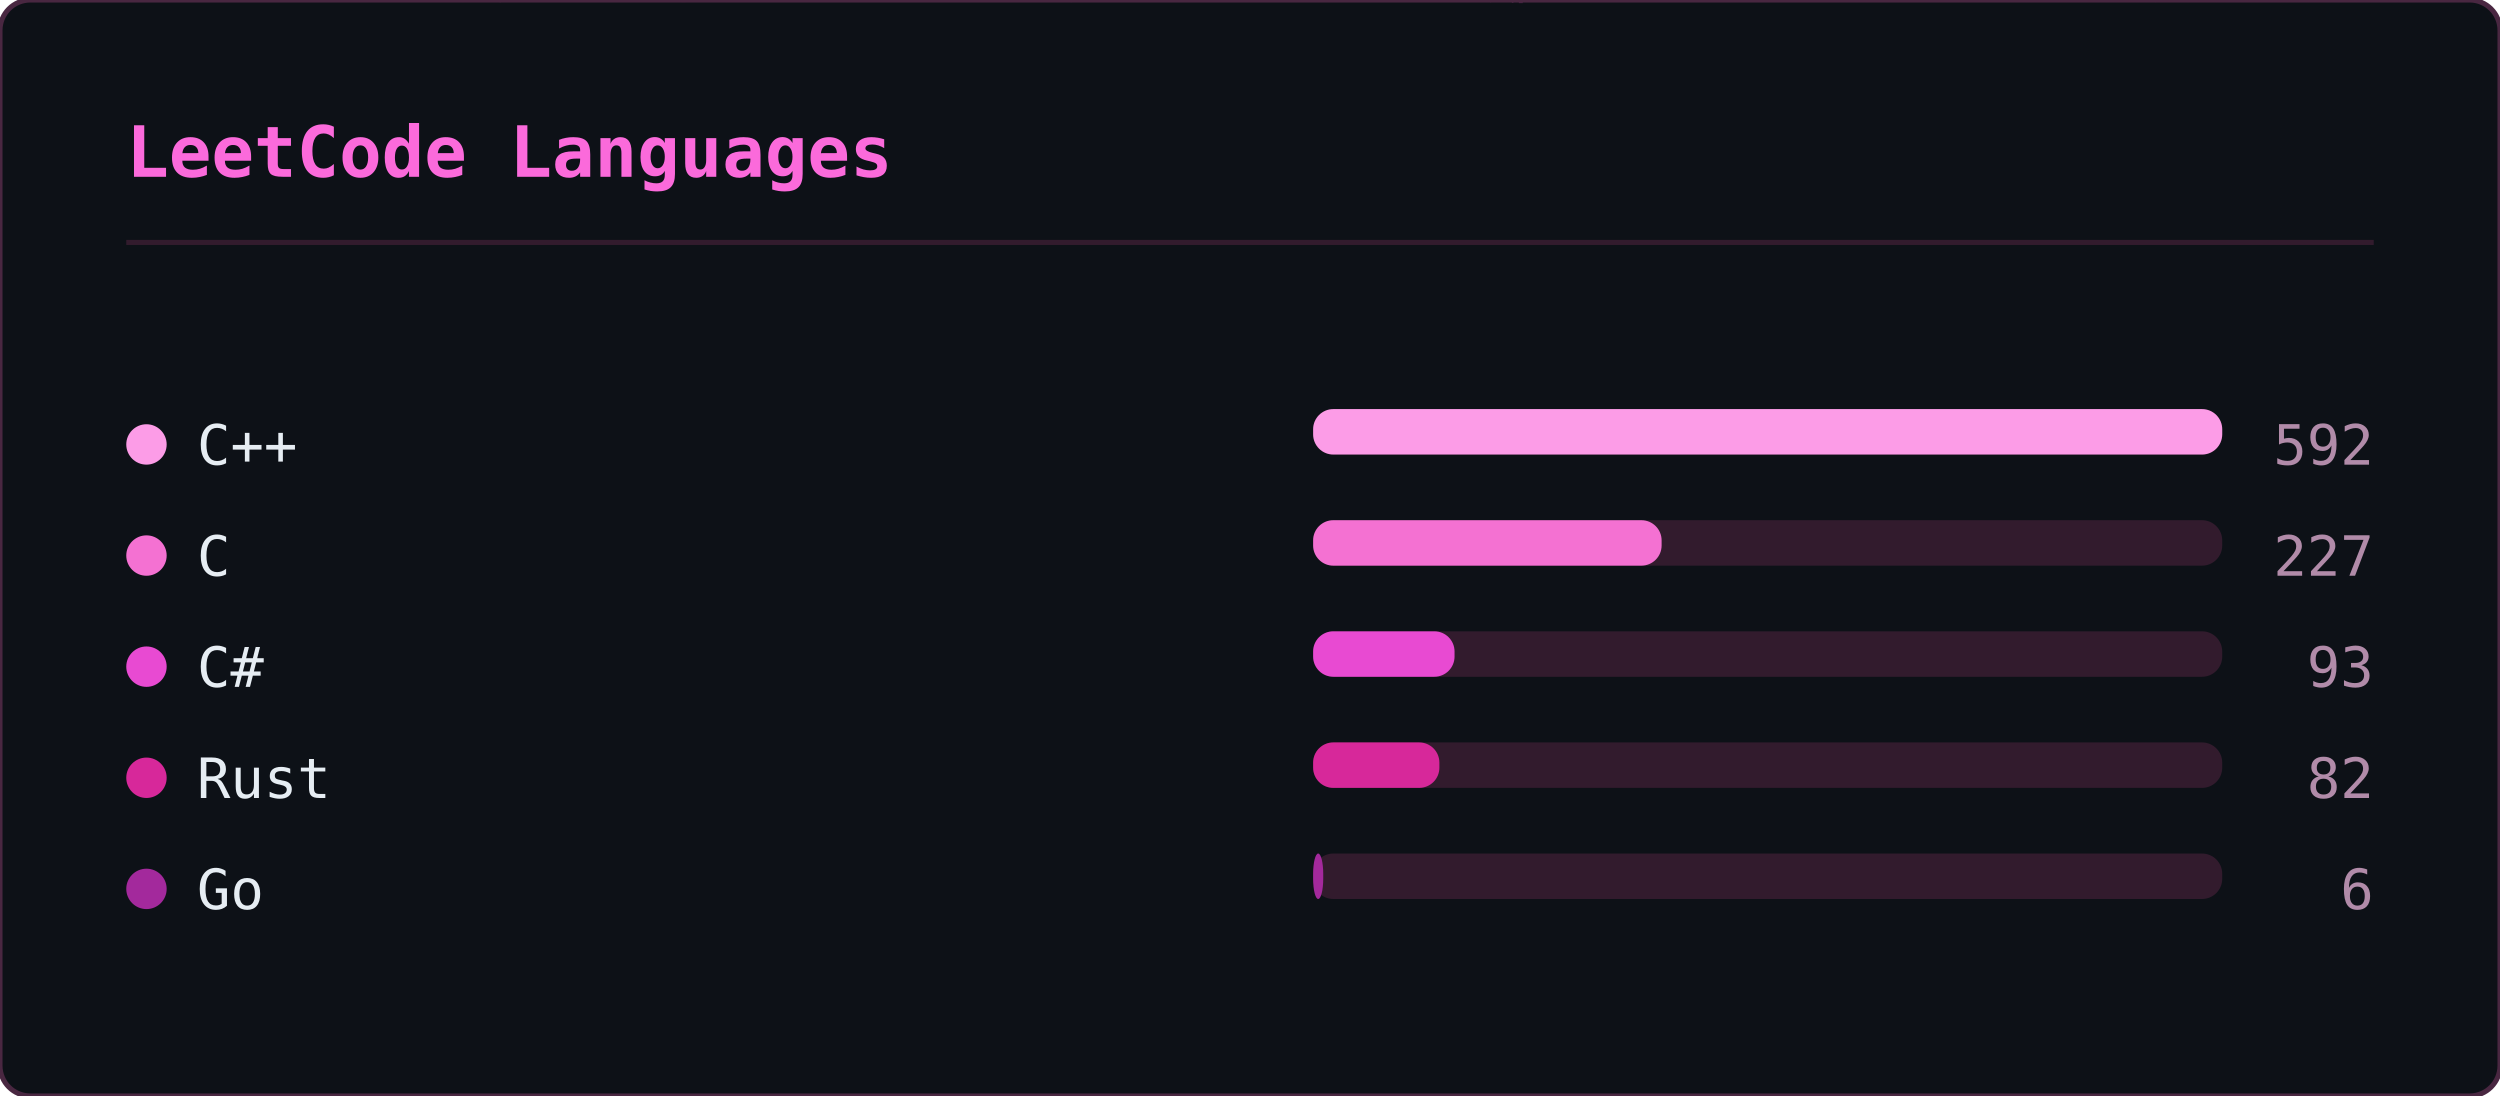
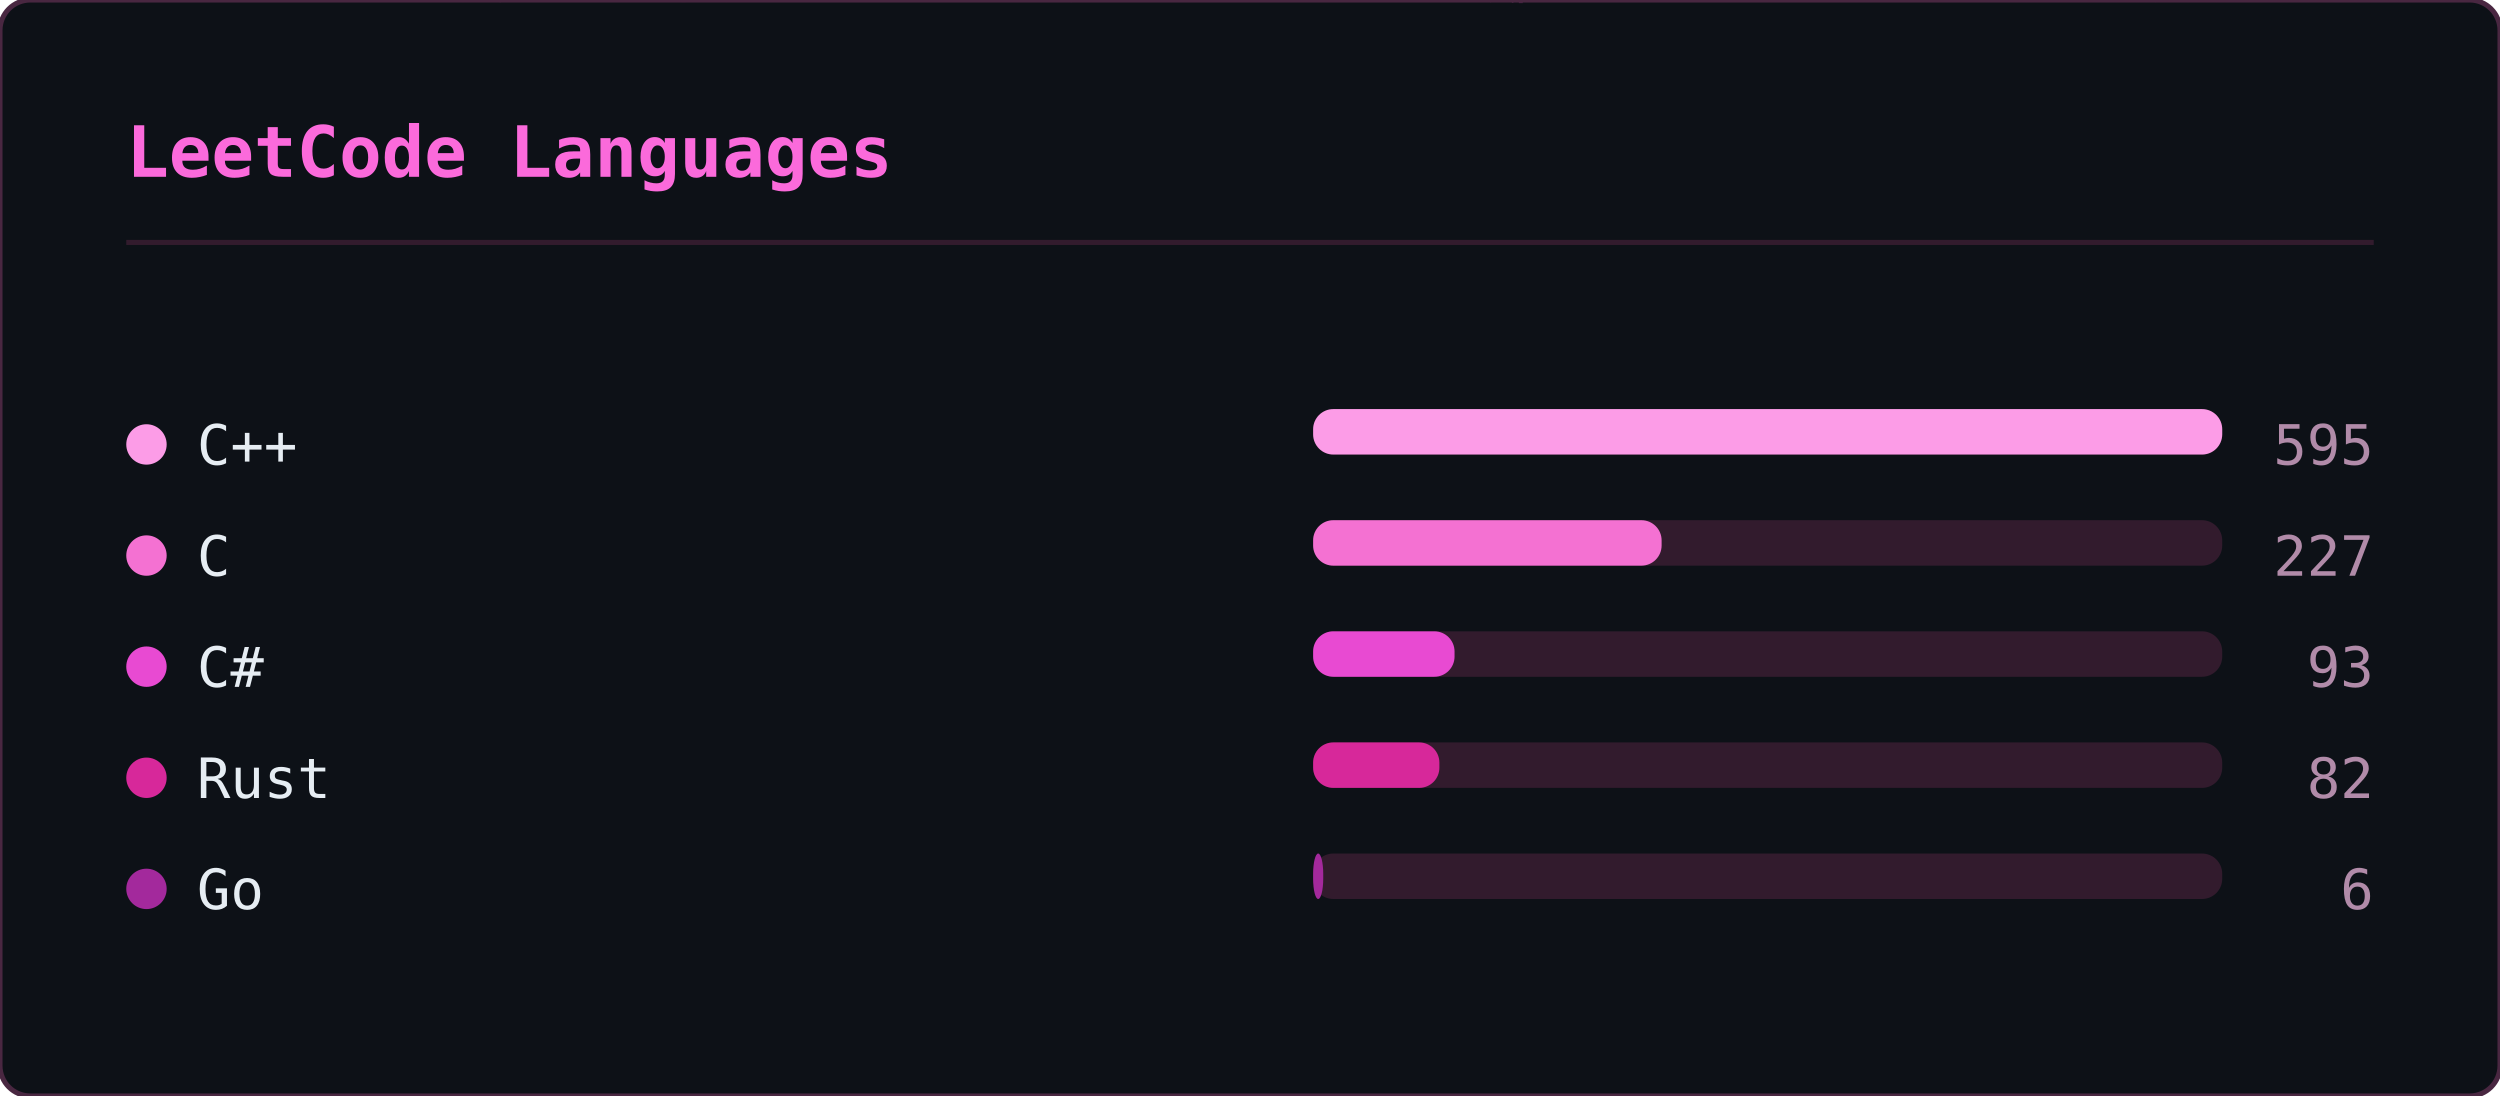
<svg xmlns="http://www.w3.org/2000/svg" width="495" height="217" viewBox="0 0 495 217">
  <defs>
    <clipPath id="lcl-clip">
      <rect width="495" height="217" rx="6" />
    </clipPath>
  </defs>
  <rect width="495" height="217" rx="6" fill="#0d1117" />
  <g clip-path="url(#lcl-clip)">
    <g opacity="0.22" font-family="monospace" font-size="12">
      <style>@keyframes lcl3{from{transform:translateY(-46px)}to{transform:translateY(231px)}}@keyframes lcl4{from{transform:translateY(-60px)}to{transform:translateY(231px)}}@keyframes lcl5{from{transform:translateY(-74px)}to{transform:translateY(231px)}}@keyframes lcl6{from{transform:translateY(-88px)}to{transform:translateY(231px)}}</style>
      <g fill="#ff4fd8" style="animation:lcl6 2.84s linear -0.62s infinite">
        <text x="97">ｦ</text>
        <text x="97" y="-14" opacity=".86">ｭ</text>
        <text x="97" y="-28" opacity=".71">ﾙ</text>
        <text x="97" y="-42" opacity=".57">ｺ</text>
        <text x="97" y="-56" opacity=".43">ｻ</text>
        <text x="97" y="-70" opacity=".29">ﾒ</text>
        <text x="97" y="-84" opacity=".14">1</text>
      </g>
      <g fill="#ff4fd8" style="animation:lcl5 2.49s linear -1.32s infinite">
        <text x="293">ﾗ</text>
        <text x="293" y="-14" opacity=".83">ﾌ</text>
        <text x="293" y="-28" opacity=".67">ｲ</text>
        <text x="293" y="-42" opacity=".5">ﾘ</text>
        <text x="293" y="-56" opacity=".33">2</text>
        <text x="293" y="-70" opacity=".17">ﾉ</text>
      </g>
      <g fill="#ff4fd8" style="animation:lcl6 1.76s linear -1.07s infinite">
        <text x="90">ｱ</text>
        <text x="90" y="-14" opacity=".86">ﾚ</text>
        <text x="90" y="-28" opacity=".71">ﾑ</text>
        <text x="90" y="-42" opacity=".57">ﾏ</text>
        <text x="90" y="-56" opacity=".43">ﾜ</text>
        <text x="90" y="-70" opacity=".29">ﾝ</text>
        <text x="90" y="-84" opacity=".14">ﾝ</text>
      </g>
      <g fill="#ff4fd8" style="animation:lcl3 1.53s linear -0.84s infinite">
        <text x="425">ﾃ</text>
        <text x="425" y="-14" opacity=".75">ﾋ</text>
        <text x="425" y="-28" opacity=".5">ﾇ</text>
        <text x="425" y="-42" opacity=".25">1</text>
      </g>
      <g fill="#ff4fd8" style="animation:lcl6 2.83s linear -1.67s infinite">
        <text x="120">6</text>
        <text x="120" y="-14" opacity=".86">ﾛ</text>
        <text x="120" y="-28" opacity=".71">ﾊ</text>
        <text x="120" y="-42" opacity=".57">ｼ</text>
        <text x="120" y="-56" opacity=".43">ﾋ</text>
        <text x="120" y="-70" opacity=".29">ｷ</text>
        <text x="120" y="-84" opacity=".14">ｭ</text>
      </g>
      <g fill="#ff4fd8" style="animation:lcl5 2.70s linear -0.63s infinite">
        <text x="133">ｪ</text>
        <text x="133" y="-14" opacity=".83">ｶ</text>
        <text x="133" y="-28" opacity=".67">ﾏ</text>
        <text x="133" y="-42" opacity=".5">ｲ</text>
        <text x="133" y="-56" opacity=".33">ｨ</text>
        <text x="133" y="-70" opacity=".17">ﾃ</text>
      </g>
      <g fill="#ff4fd8" style="animation:lcl4 2.48s linear -0.27s infinite">
        <text x="195">ﾝ</text>
        <text x="195" y="-14" opacity=".8">0</text>
        <text x="195" y="-28" opacity=".6">ﾁ</text>
        <text x="195" y="-42" opacity=".4">ﾔ</text>
        <text x="195" y="-56" opacity=".2">ｿ</text>
      </g>
      <g fill="#ff4fd8" style="animation:lcl6 1.92s linear -0.61s infinite">
        <text x="314">ｭ</text>
        <text x="314" y="-14" opacity=".86">ｼ</text>
        <text x="314" y="-28" opacity=".71">ﾅ</text>
        <text x="314" y="-42" opacity=".57">9</text>
        <text x="314" y="-56" opacity=".43">ﾈ</text>
        <text x="314" y="-70" opacity=".29">ﾋ</text>
        <text x="314" y="-84" opacity=".14">ｫ</text>
      </g>
      <g fill="#ff4fd8" style="animation:lcl5 1.82s linear -1.24s infinite">
        <text x="210">ｹ</text>
        <text x="210" y="-14" opacity=".83">ﾝ</text>
        <text x="210" y="-28" opacity=".67">2</text>
        <text x="210" y="-42" opacity=".5">ﾌ</text>
        <text x="210" y="-56" opacity=".33">7</text>
        <text x="210" y="-70" opacity=".17">ﾌ</text>
      </g>
      <g fill="#ff4fd8" style="animation:lcl4 1.69s linear -1.04s infinite">
        <text x="298">ｨ</text>
        <text x="298" y="-14" opacity=".8">ｭ</text>
        <text x="298" y="-28" opacity=".6">ﾙ</text>
        <text x="298" y="-42" opacity=".4">ｨ</text>
        <text x="298" y="-56" opacity=".2">0</text>
      </g>
      <g fill="#ff4fd8" style="animation:lcl4 1.60s linear -0.25s infinite">
        <text x="30">2</text>
        <text x="30" y="-14" opacity=".8">ﾋ</text>
        <text x="30" y="-28" opacity=".6">7</text>
        <text x="30" y="-42" opacity=".4">ﾋ</text>
        <text x="30" y="-56" opacity=".2">ｾ</text>
      </g>
      <g fill="#ff4fd8" style="animation:lcl5 2.13s linear -0.57s infinite">
        <text x="72">ﾕ</text>
        <text x="72" y="-14" opacity=".83">ﾊ</text>
        <text x="72" y="-28" opacity=".67">6</text>
        <text x="72" y="-42" opacity=".5">ｿ</text>
        <text x="72" y="-56" opacity=".33">ﾀ</text>
        <text x="72" y="-70" opacity=".17">ﾄ</text>
      </g>
      <g fill="#ff4fd8" style="animation:lcl4 2.83s linear -2.02s infinite">
        <text x="132">ﾋ</text>
        <text x="132" y="-14" opacity=".8">ﾘ</text>
        <text x="132" y="-28" opacity=".6">ﾆ</text>
        <text x="132" y="-42" opacity=".4">ﾐ</text>
        <text x="132" y="-56" opacity=".2">ｲ</text>
      </g>
      <g fill="#ff4fd8" style="animation:lcl6 2.29s linear -2.14s infinite">
        <text x="36">ﾉ</text>
        <text x="36" y="-14" opacity=".86">ｹ</text>
        <text x="36" y="-28" opacity=".71">ﾜ</text>
        <text x="36" y="-42" opacity=".57">ﾐ</text>
        <text x="36" y="-56" opacity=".43">ﾌ</text>
        <text x="36" y="-70" opacity=".29">ｧ</text>
        <text x="36" y="-84" opacity=".14">ﾓ</text>
      </g>
      <g fill="#ff4fd8" style="animation:lcl3 1.97s linear -1.55s infinite">
        <text x="275">ﾇ</text>
        <text x="275" y="-14" opacity=".75">ｩ</text>
        <text x="275" y="-28" opacity=".5">5</text>
        <text x="275" y="-42" opacity=".25">3</text>
      </g>
      <g fill="#ff4fd8" style="animation:lcl6 2.64s linear -0.84s infinite">
        <text x="287">ｼ</text>
        <text x="287" y="-14" opacity=".86">ｿ</text>
        <text x="287" y="-28" opacity=".71">ﾚ</text>
        <text x="287" y="-42" opacity=".57">ﾐ</text>
        <text x="287" y="-56" opacity=".43">ﾕ</text>
        <text x="287" y="-70" opacity=".29">ｸ</text>
        <text x="287" y="-84" opacity=".14">6</text>
      </g>
      <g fill="#ff4fd8" style="animation:lcl6 1.92s linear -0.21s infinite">
        <text x="449">9</text>
        <text x="449" y="-14" opacity=".86">ｸ</text>
        <text x="449" y="-28" opacity=".71">ｴ</text>
        <text x="449" y="-42" opacity=".57">ｼ</text>
        <text x="449" y="-56" opacity=".43">ｬ</text>
        <text x="449" y="-70" opacity=".29">ﾘ</text>
        <text x="449" y="-84" opacity=".14">ﾛ</text>
      </g>
      <g fill="#ff4fd8" style="animation:lcl3 1.60s linear -0.99s infinite">
        <text x="236">2</text>
        <text x="236" y="-14" opacity=".75">ﾏ</text>
        <text x="236" y="-28" opacity=".5">ﾇ</text>
        <text x="236" y="-42" opacity=".25">ｫ</text>
      </g>
      <g fill="#ff4fd8" style="animation:lcl3 2.24s linear -0.03s infinite">
        <text x="49">ﾄ</text>
        <text x="49" y="-14" opacity=".75">ｪ</text>
        <text x="49" y="-28" opacity=".5">ﾖ</text>
        <text x="49" y="-42" opacity=".25">ｳ</text>
      </g>
      <g fill="#ff4fd8" style="animation:lcl4 2.05s linear -1.84s infinite">
        <text x="132">ﾙ</text>
        <text x="132" y="-14" opacity=".8">7</text>
        <text x="132" y="-28" opacity=".6">ｫ</text>
        <text x="132" y="-42" opacity=".4">ﾚ</text>
        <text x="132" y="-56" opacity=".2">ﾔ</text>
      </g>
      <g fill="#ff4fd8" style="animation:lcl6 2.05s linear -1.08s infinite">
        <text x="59">5</text>
        <text x="59" y="-14" opacity=".86">ﾈ</text>
        <text x="59" y="-28" opacity=".71">1</text>
        <text x="59" y="-42" opacity=".57">ﾋ</text>
        <text x="59" y="-56" opacity=".43">ﾒ</text>
        <text x="59" y="-70" opacity=".29">5</text>
        <text x="59" y="-84" opacity=".14">ﾃ</text>
      </g>
      <g fill="#ff4fd8" style="animation:lcl6 2.62s linear -2.48s infinite">
        <text x="369">ｿ</text>
        <text x="369" y="-14" opacity=".86">ｫ</text>
        <text x="369" y="-28" opacity=".71">ｿ</text>
        <text x="369" y="-42" opacity=".57">3</text>
        <text x="369" y="-56" opacity=".43">ｨ</text>
        <text x="369" y="-70" opacity=".29">ｳ</text>
        <text x="369" y="-84" opacity=".14">ﾌ</text>
      </g>
      <g fill="#ff4fd8" style="animation:lcl5 2.46s linear -0.45s infinite">
        <text x="168">ｪ</text>
        <text x="168" y="-14" opacity=".83">ﾜ</text>
        <text x="168" y="-28" opacity=".67">5</text>
        <text x="168" y="-42" opacity=".5">ﾑ</text>
        <text x="168" y="-56" opacity=".33">ﾗ</text>
        <text x="168" y="-70" opacity=".17">ﾋ</text>
      </g>
      <g fill="#ff4fd8" style="animation:lcl4 1.91s linear -0.34s infinite">
        <text x="128">ﾚ</text>
        <text x="128" y="-14" opacity=".8">ﾙ</text>
        <text x="128" y="-28" opacity=".6">ｷ</text>
        <text x="128" y="-42" opacity=".4">ｵ</text>
        <text x="128" y="-56" opacity=".2">ﾉ</text>
      </g>
      <g fill="#ff4fd8" style="animation:lcl4 3.15s linear -2.45s infinite">
        <text x="132">ｲ</text>
        <text x="132" y="-14" opacity=".8">8</text>
        <text x="132" y="-28" opacity=".6">ﾎ</text>
        <text x="132" y="-42" opacity=".4">1</text>
        <text x="132" y="-56" opacity=".2">ｾ</text>
      </g>
      <g fill="#ff4fd8" style="animation:lcl4 2.97s linear -0.50s infinite">
        <text x="360">ﾊ</text>
        <text x="360" y="-14" opacity=".8">ﾙ</text>
        <text x="360" y="-28" opacity=".6">0</text>
        <text x="360" y="-42" opacity=".4">ｷ</text>
        <text x="360" y="-56" opacity=".2">ﾓ</text>
      </g>
      <g fill="#ff4fd8" style="animation:lcl4 2.86s linear -1.71s infinite">
        <text x="363">ｺ</text>
        <text x="363" y="-14" opacity=".8">8</text>
        <text x="363" y="-28" opacity=".6">ｪ</text>
        <text x="363" y="-42" opacity=".4">ﾐ</text>
        <text x="363" y="-56" opacity=".2">ﾛ</text>
      </g>
      <g fill="#ff4fd8" style="animation:lcl4 2.81s linear -1.16s infinite">
        <text x="139">ﾑ</text>
        <text x="139" y="-14" opacity=".8">2</text>
        <text x="139" y="-28" opacity=".6">ﾋ</text>
        <text x="139" y="-42" opacity=".4">0</text>
        <text x="139" y="-56" opacity=".2">ｸ</text>
      </g>
      <g fill="#ff4fd8" style="animation:lcl6 1.78s linear -0.24s infinite">
        <text x="466">ﾚ</text>
        <text x="466" y="-14" opacity=".86">ﾜ</text>
        <text x="466" y="-28" opacity=".71">ﾊ</text>
        <text x="466" y="-42" opacity=".57">ｹ</text>
        <text x="466" y="-56" opacity=".43">ﾐ</text>
        <text x="466" y="-70" opacity=".29">ﾂ</text>
        <text x="466" y="-84" opacity=".14">ｯ</text>
      </g>
      <g fill="#ff4fd8" style="animation:lcl4 3.13s linear -2.11s infinite">
        <text x="313">ﾖ</text>
        <text x="313" y="-14" opacity=".8">ｿ</text>
        <text x="313" y="-28" opacity=".6">ﾑ</text>
        <text x="313" y="-42" opacity=".4">ﾗ</text>
        <text x="313" y="-56" opacity=".2">ｺ</text>
      </g>
      <g fill="#ff4fd8" style="animation:lcl6 1.94s linear -0.77s infinite">
        <text x="84">ﾓ</text>
        <text x="84" y="-14" opacity=".86">8</text>
        <text x="84" y="-28" opacity=".71">3</text>
        <text x="84" y="-42" opacity=".57">ﾒ</text>
        <text x="84" y="-56" opacity=".43">2</text>
        <text x="84" y="-70" opacity=".29">ﾆ</text>
        <text x="84" y="-84" opacity=".14">ﾃ</text>
      </g>
      <g fill="#ff4fd8" style="animation:lcl5 1.80s linear -1.09s infinite">
        <text x="180">ｫ</text>
        <text x="180" y="-14" opacity=".83">1</text>
        <text x="180" y="-28" opacity=".67">ﾓ</text>
        <text x="180" y="-42" opacity=".5">ﾕ</text>
        <text x="180" y="-56" opacity=".33">ｶ</text>
        <text x="180" y="-70" opacity=".17">ﾝ</text>
      </g>
      <g fill="#ff4fd8" style="animation:lcl6 2.84s linear -1.01s infinite">
        <text x="297">ｩ</text>
        <text x="297" y="-14" opacity=".86">ｱ</text>
        <text x="297" y="-28" opacity=".71">3</text>
        <text x="297" y="-42" opacity=".57">ﾉ</text>
        <text x="297" y="-56" opacity=".43">ﾈ</text>
        <text x="297" y="-70" opacity=".29">ﾚ</text>
        <text x="297" y="-84" opacity=".14">ﾅ</text>
      </g>
      <g fill="#ff4fd8" style="animation:lcl4 1.90s linear -0.50s infinite">
        <text x="304">ﾄ</text>
        <text x="304" y="-14" opacity=".8">ｧ</text>
        <text x="304" y="-28" opacity=".6">ｱ</text>
        <text x="304" y="-42" opacity=".4">ｧ</text>
        <text x="304" y="-56" opacity=".2">ﾇ</text>
      </g>
      <g fill="#ff4fd8" style="animation:lcl3 2.91s linear -1.89s infinite">
        <text x="59">ﾐ</text>
        <text x="59" y="-14" opacity=".75">ﾐ</text>
        <text x="59" y="-28" opacity=".5">ｭ</text>
        <text x="59" y="-42" opacity=".25">ﾂ</text>
      </g>
      <g fill="#ff4fd8" style="animation:lcl5 2.71s linear -2.54s infinite">
        <text x="119">8</text>
        <text x="119" y="-14" opacity=".83">ｺ</text>
        <text x="119" y="-28" opacity=".67">ﾄ</text>
        <text x="119" y="-42" opacity=".5">ｱ</text>
        <text x="119" y="-56" opacity=".33">ﾙ</text>
        <text x="119" y="-70" opacity=".17">ﾍ</text>
      </g>
      <g fill="#ff4fd8" style="animation:lcl5 1.78s linear -0.78s infinite">
        <text x="29">ﾄ</text>
        <text x="29" y="-14" opacity=".83">2</text>
        <text x="29" y="-28" opacity=".67">ﾏ</text>
        <text x="29" y="-42" opacity=".5">ﾇ</text>
        <text x="29" y="-56" opacity=".33">ｭ</text>
        <text x="29" y="-70" opacity=".17">ﾒ</text>
      </g>
      <g fill="#ff4fd8" style="animation:lcl5 1.80s linear -1.63s infinite">
        <text x="28">ﾕ</text>
        <text x="28" y="-14" opacity=".83">ｳ</text>
        <text x="28" y="-28" opacity=".67">ﾓ</text>
        <text x="28" y="-42" opacity=".5">ﾆ</text>
        <text x="28" y="-56" opacity=".33">ﾗ</text>
        <text x="28" y="-70" opacity=".17">3</text>
      </g>
    </g>
  </g>
  <rect width="495" height="217" rx="6" fill="none" stroke="#492741" stroke-width="1" />
  <text x="25" y="35" font-family="monospace" font-size="14" font-weight="600" fill="#fb6adb">LeetCode Languages</text>
  <line x1="25" y1="48" x2="470" y2="48" stroke="#321b2d" stroke-width="1" />
  <circle cx="29" cy="88" r="4" fill="#fc9ce7" />
  <text x="39" y="92" font-family="monospace" font-size="11" fill="#e6edf3">C++</text>
  <rect x="260" y="81" width="180" height="9" rx="4" fill="#321b2d" />
  <rect x="260" y="81" width="180" height="9" rx="4" fill="#fc9ce7" />
-   <text x="470" y="92" text-anchor="end" font-family="monospace" font-size="11" fill="#b18ba9">592</text>
+   <text x="470" y="92" text-anchor="end" font-family="monospace" font-size="11" fill="#b18ba9">595</text>
  <circle cx="29" cy="110" r="4" fill="#f471d2" />
  <text x="39" y="114" font-family="monospace" font-size="11" fill="#e6edf3">C</text>
  <rect x="260" y="103" width="180" height="9" rx="4" fill="#321b2d" />
  <rect x="260" y="103" width="69" height="9" rx="4" fill="#f471d2" />
  <text x="470" y="114" text-anchor="end" font-family="monospace" font-size="11" fill="#b18ba9">227</text>
  <circle cx="29" cy="132" r="4" fill="#e84ad2" />
  <text x="39" y="136" font-family="monospace" font-size="11" fill="#e6edf3">C#</text>
  <rect x="260" y="125" width="180" height="9" rx="4" fill="#321b2d" />
  <rect x="260" y="125" width="28" height="9" rx="4" fill="#e84ad2" />
  <text x="470" y="136" text-anchor="end" font-family="monospace" font-size="11" fill="#b18ba9">93</text>
  <circle cx="29" cy="154" r="4" fill="#d7289a" />
  <text x="39" y="158" font-family="monospace" font-size="11" fill="#e6edf3">Rust</text>
  <rect x="260" y="147" width="180" height="9" rx="4" fill="#321b2d" />
  <rect x="260" y="147" width="25" height="9" rx="4" fill="#d7289a" />
  <text x="470" y="158" text-anchor="end" font-family="monospace" font-size="11" fill="#b18ba9">82</text>
  <circle cx="29" cy="176" r="4" fill="#a3299c" />
  <text x="39" y="180" font-family="monospace" font-size="11" fill="#e6edf3">Go</text>
  <rect x="260" y="169" width="180" height="9" rx="4" fill="#321b2d" />
  <rect x="260" y="169" width="2" height="9" rx="4" fill="#a3299c" />
  <text x="470" y="180" text-anchor="end" font-family="monospace" font-size="11" fill="#b18ba9">6</text>
</svg>
